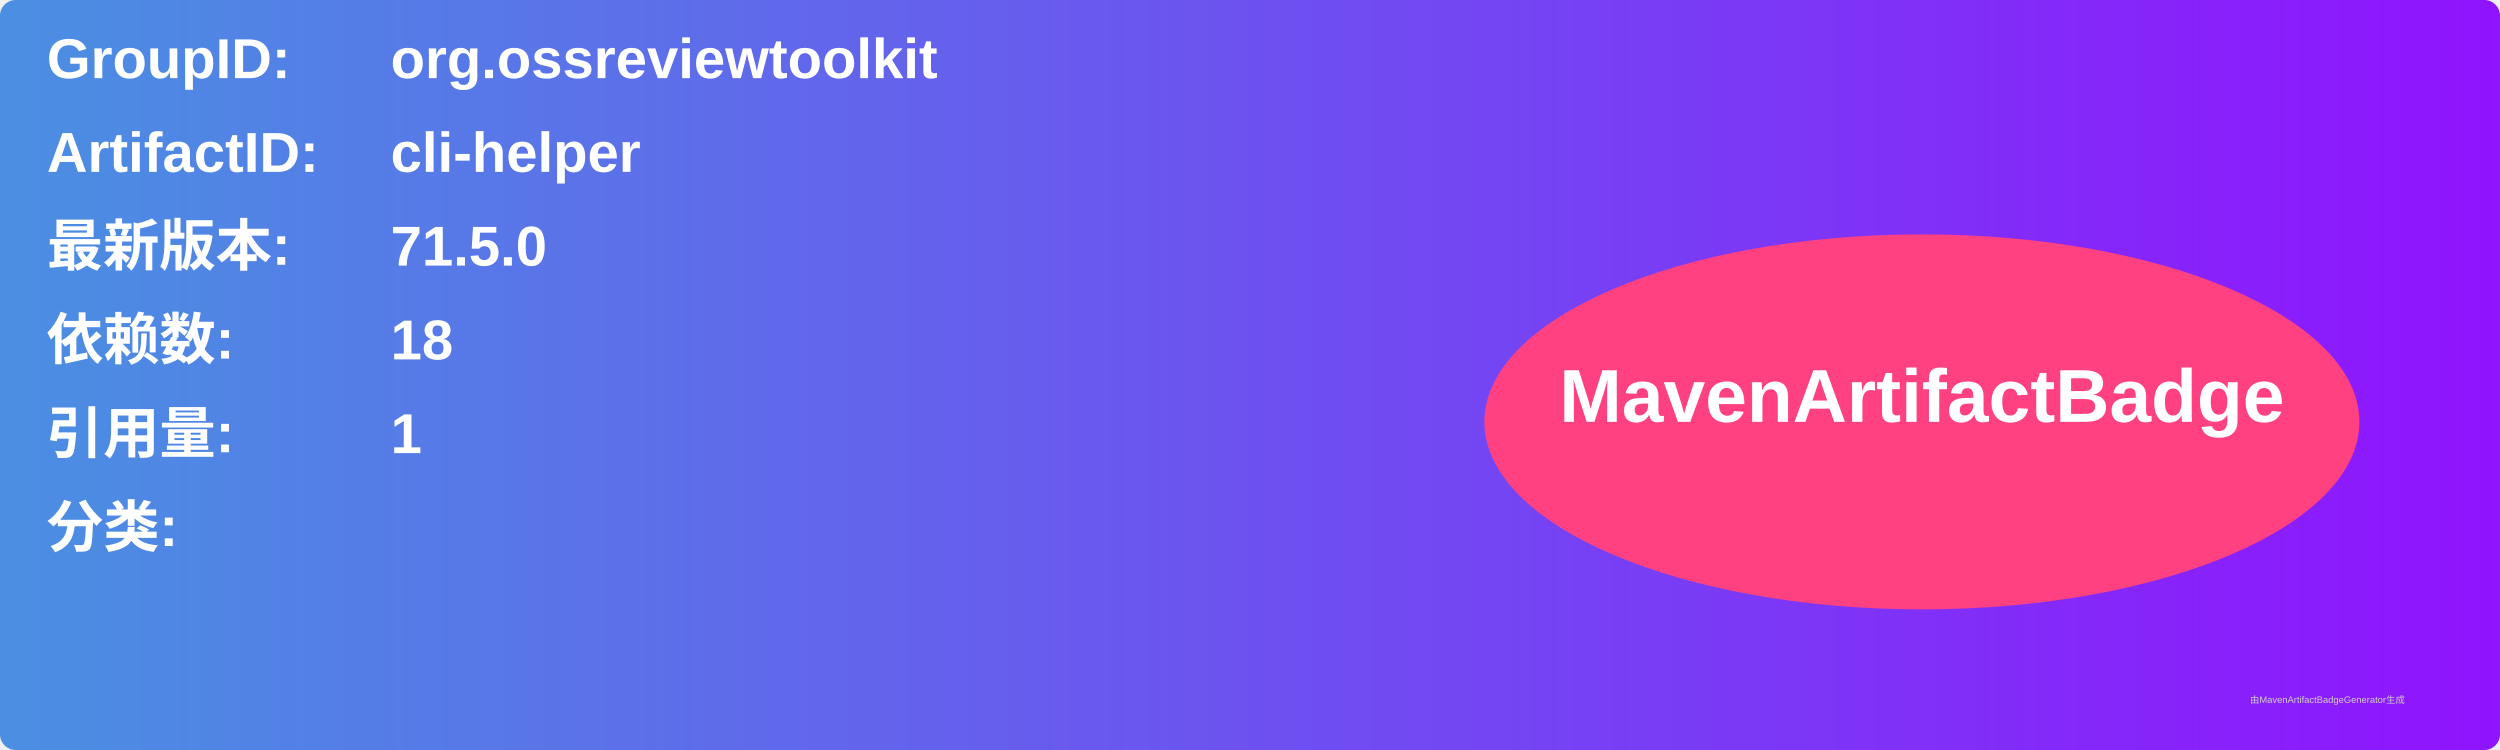
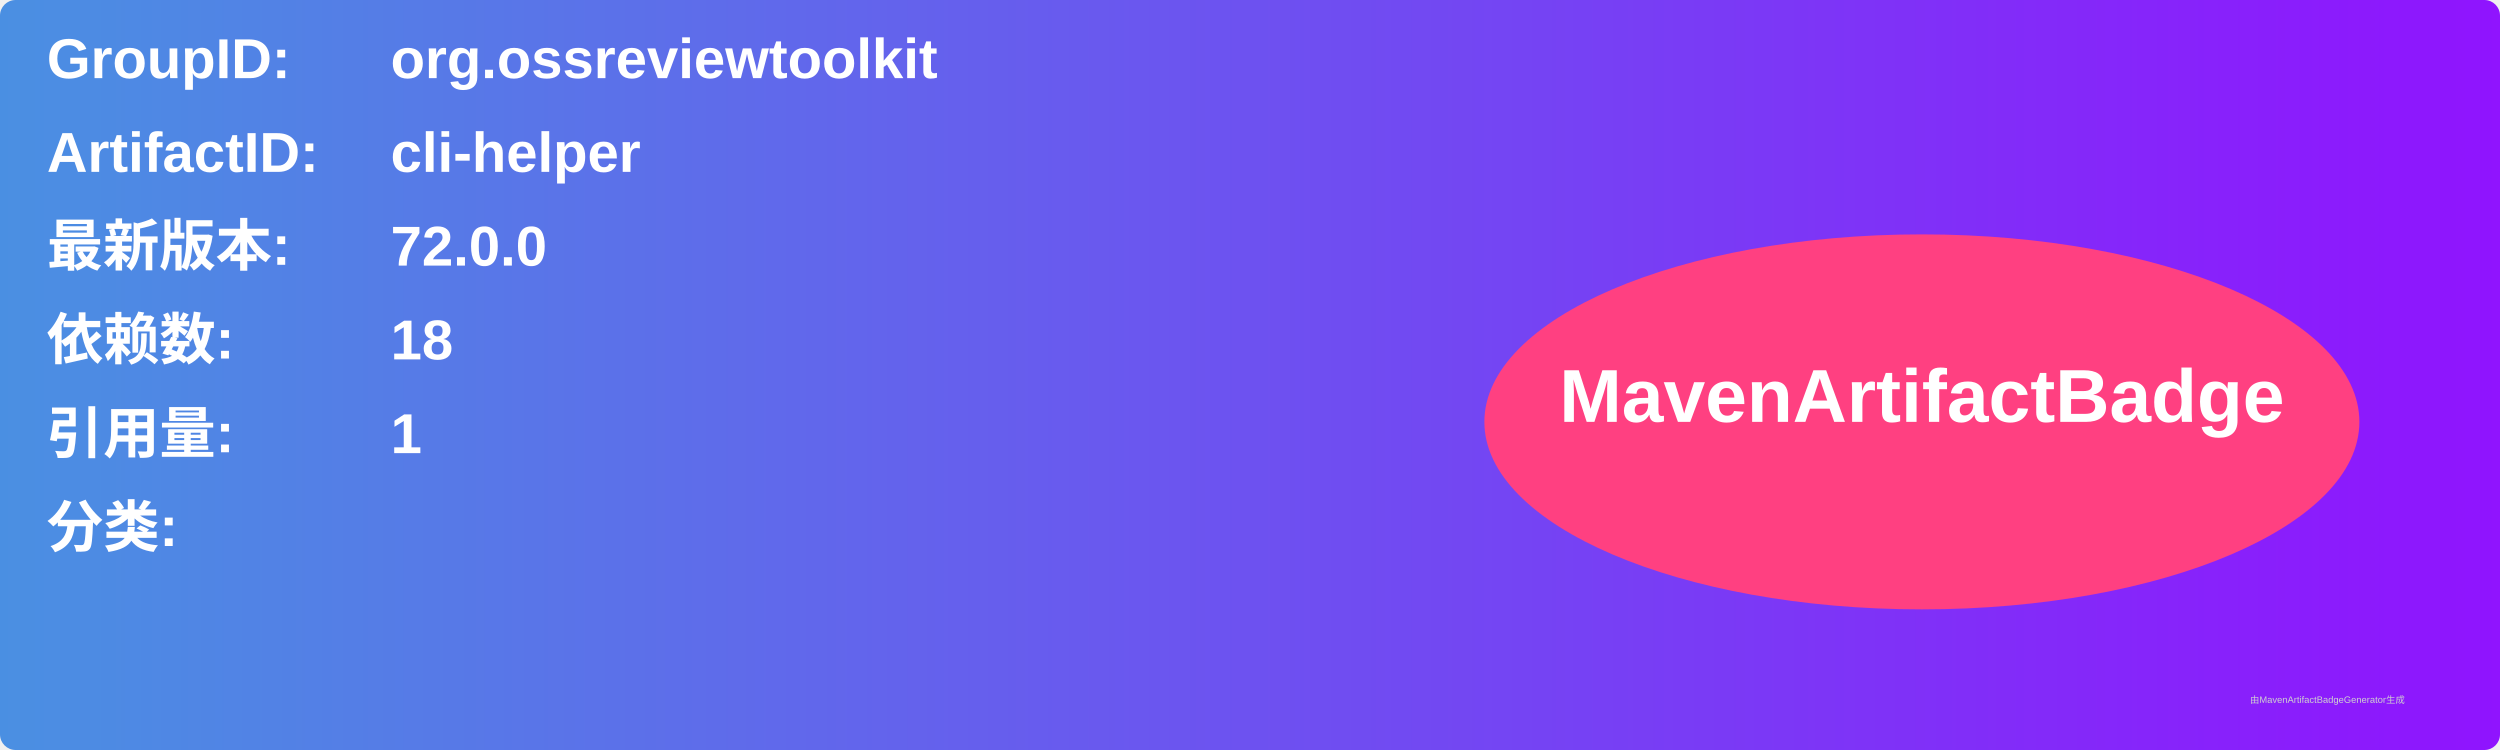
<svg xmlns="http://www.w3.org/2000/svg" width="800" height="240" viewBox="0 0 800 240">
  <linearGradient id="grad" x1="0%" y1="0%" x2="100%" y2="0%">
    <stop offset="0%" stop-color="#4a90e2" />
    <stop offset="100%" stop-color="#9013fe" />
  </linearGradient>
  <rect width="100%" height="100%" rx="5" ry="5" fill="url(#grad)" />
  <g transform="translate(15, 15)">
    <text x="0" y="10" font-family="Arial" font-size="18" fill="white" font-weight="bold" width="260">GroupID:</text>
    <text x="110" y="10" font-family="Arial" font-size="18" fill="white" font-weight="bold" width="460">org.ossreviewtoolkit</text>
    <text x="0" y="40" font-family="Arial" font-size="18" fill="white" font-weight="bold" width="260">ArtifactID:</text>
    <text x="110" y="40" font-family="Arial" font-size="18" fill="white" font-weight="bold" width="460">cli-helper</text>
    <text x="0" y="70" font-family="Arial" font-size="18" fill="white" font-weight="bold">最新版本:</text>
    <text x="110" y="70" font-family="Arial" font-size="18" fill="white" font-weight="bold">
-       <tspan font-weight="bold">71.5.0</tspan>
+       <tspan font-weight="bold">72.0.0</tspan>
    </text>
    <text x="0" y="100" font-family="Arial" font-size="18" fill="white" font-weight="bold">依赖数: </text>
    <text x="110" y="100" font-family="Arial" font-size="18" fill="white">
      <tspan font-weight="bold">18</tspan>
    </text>
    <text x="0" y="130" font-family="Arial" font-size="18" fill="white" font-weight="bold">引用量: </text>
    <text x="110" y="130" font-family="Arial" font-size="18" fill="white">
      <tspan font-weight="bold">1</tspan>
    </text>
    <text x="0" y="160" font-family="Arial" font-size="18" fill="white" font-weight="bold">分类:</text>
    <text x="10" y="190" font-family="Arial" font-size="10" fill="white">
      <tspan font-weight="bold" />
    </text>
    <ellipse cx="600" cy="120" rx="140" ry="60" fill="#ff4081" />
    <text x="600" y="120" text-anchor="middle" font-family="Arial" font-size="24" fill="white" font-weight="bold">MavenArtifactBadge</text>
  </g>
  <text x="720" y="225" font-family="Arial" font-size="3" fill="#d0d0d0">由MavenArtifactBadgeGenerator生成</text>
</svg>
